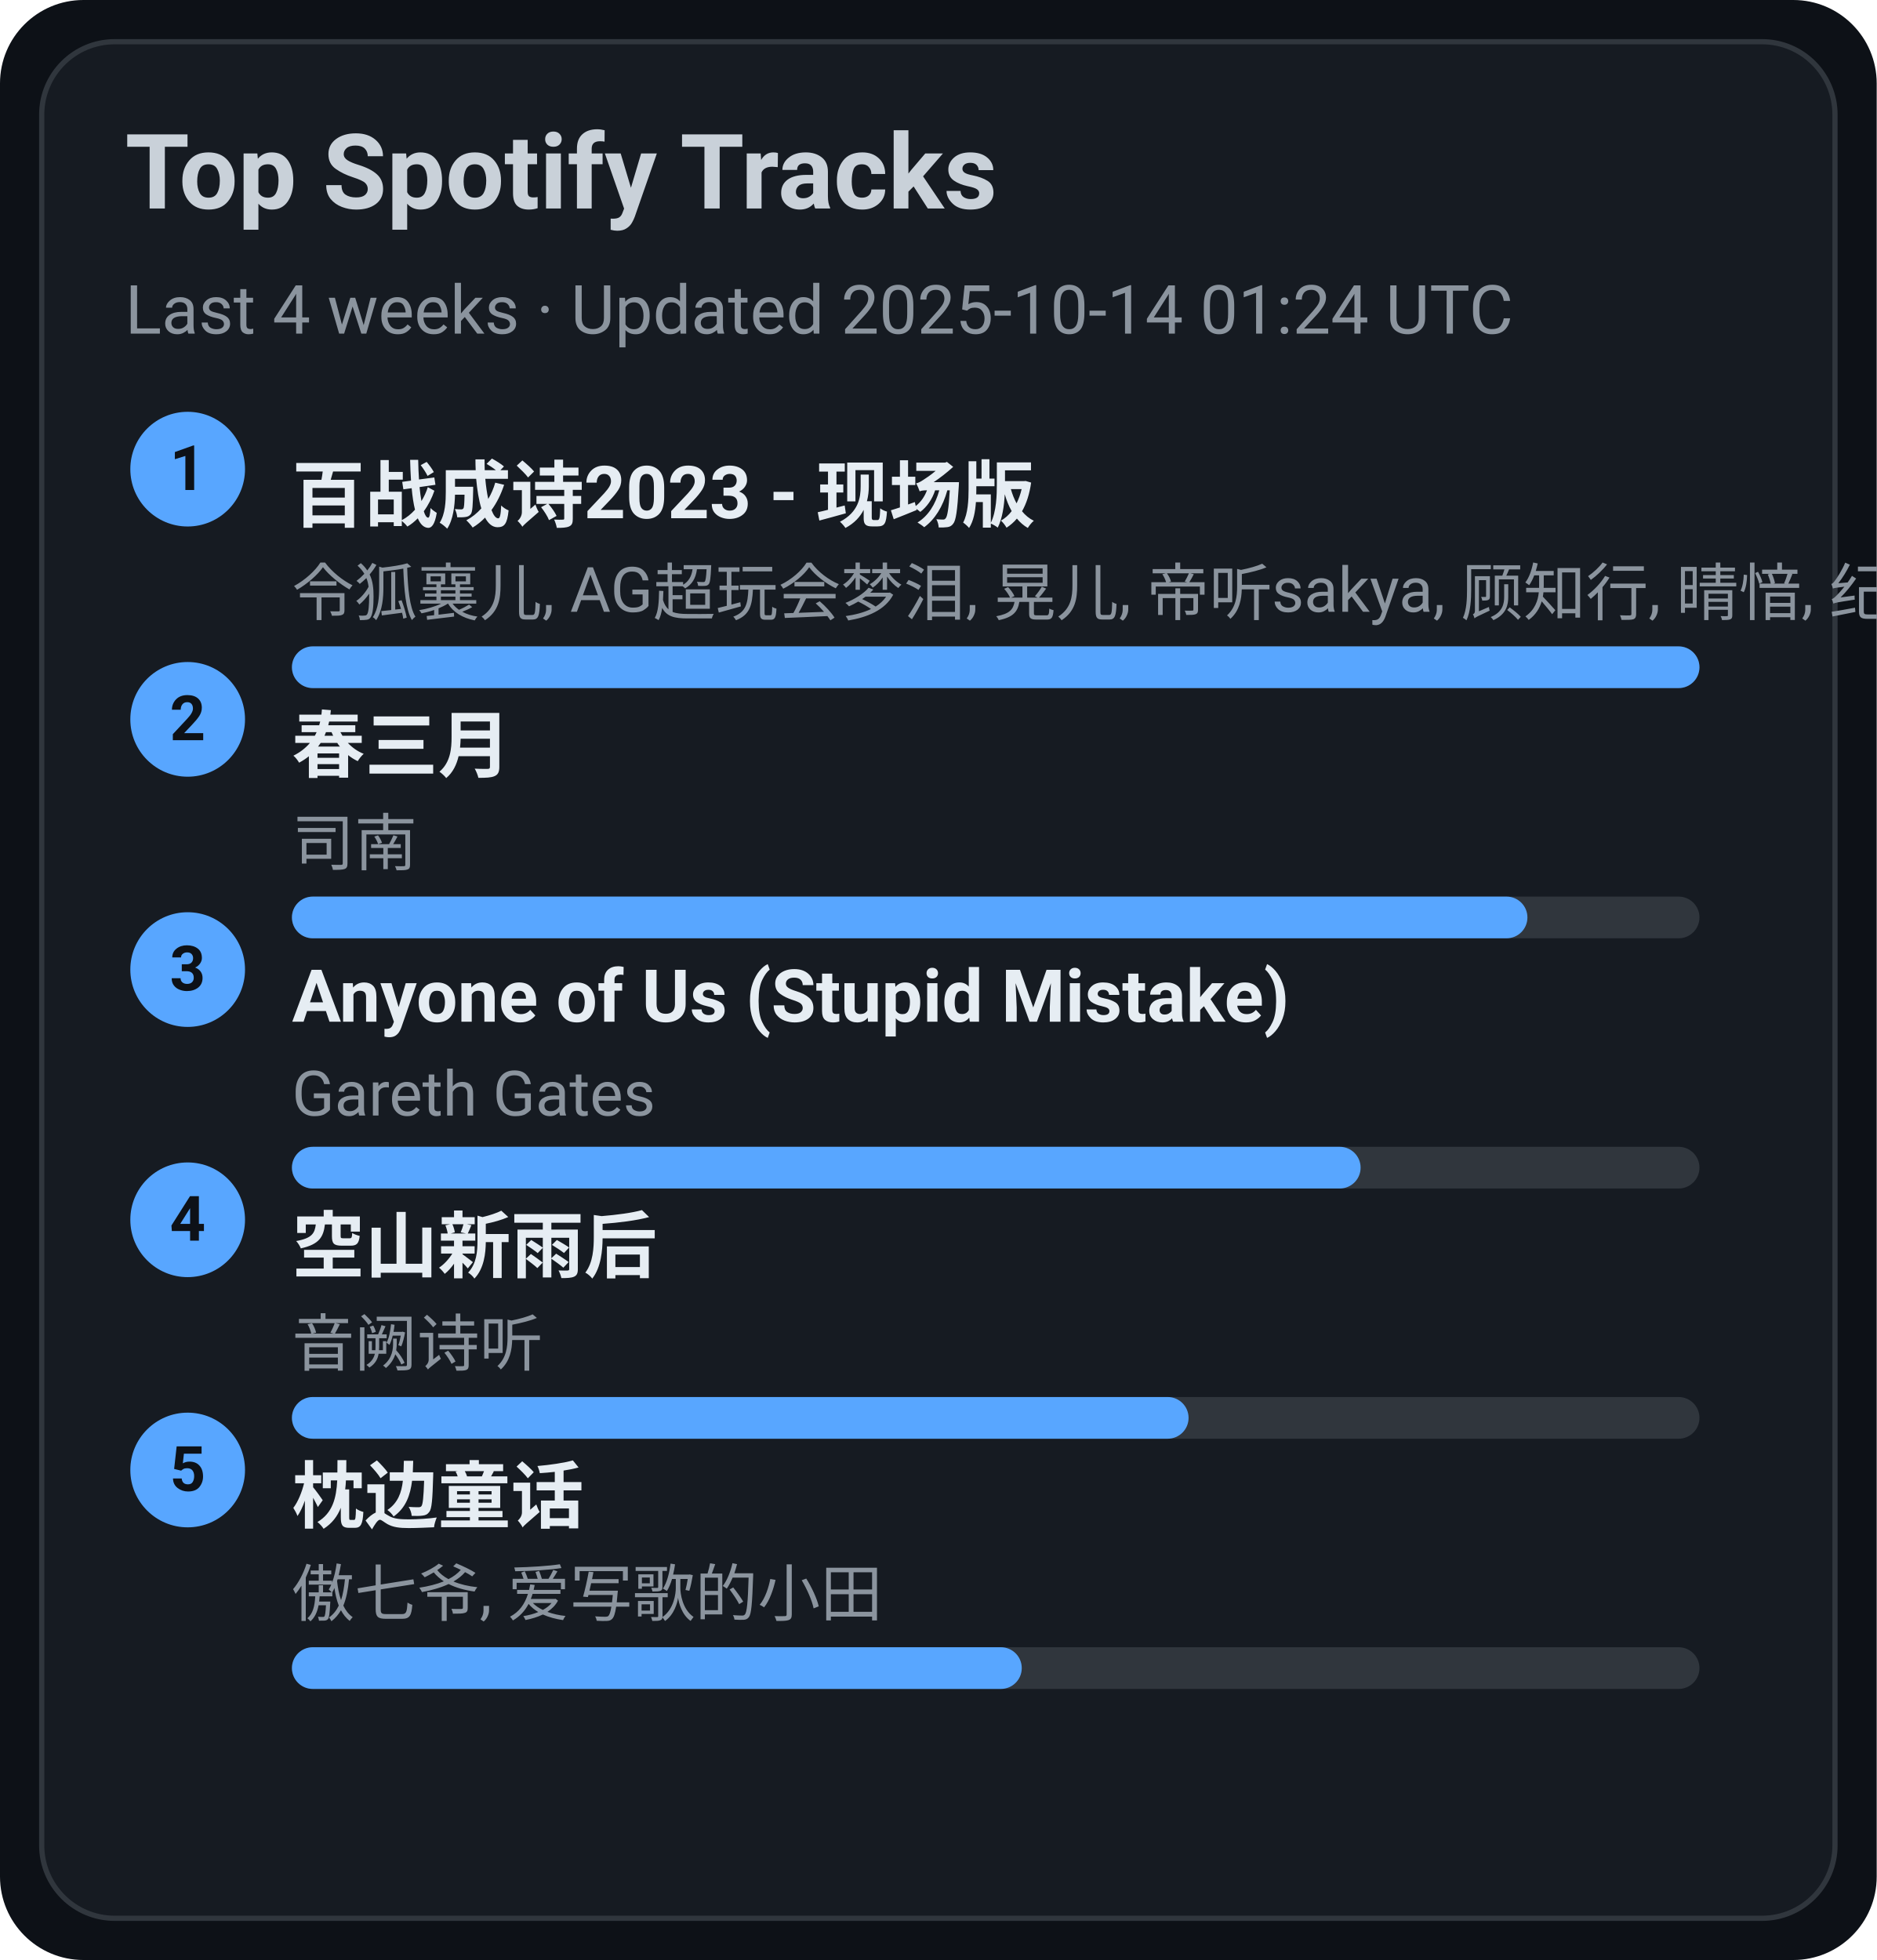
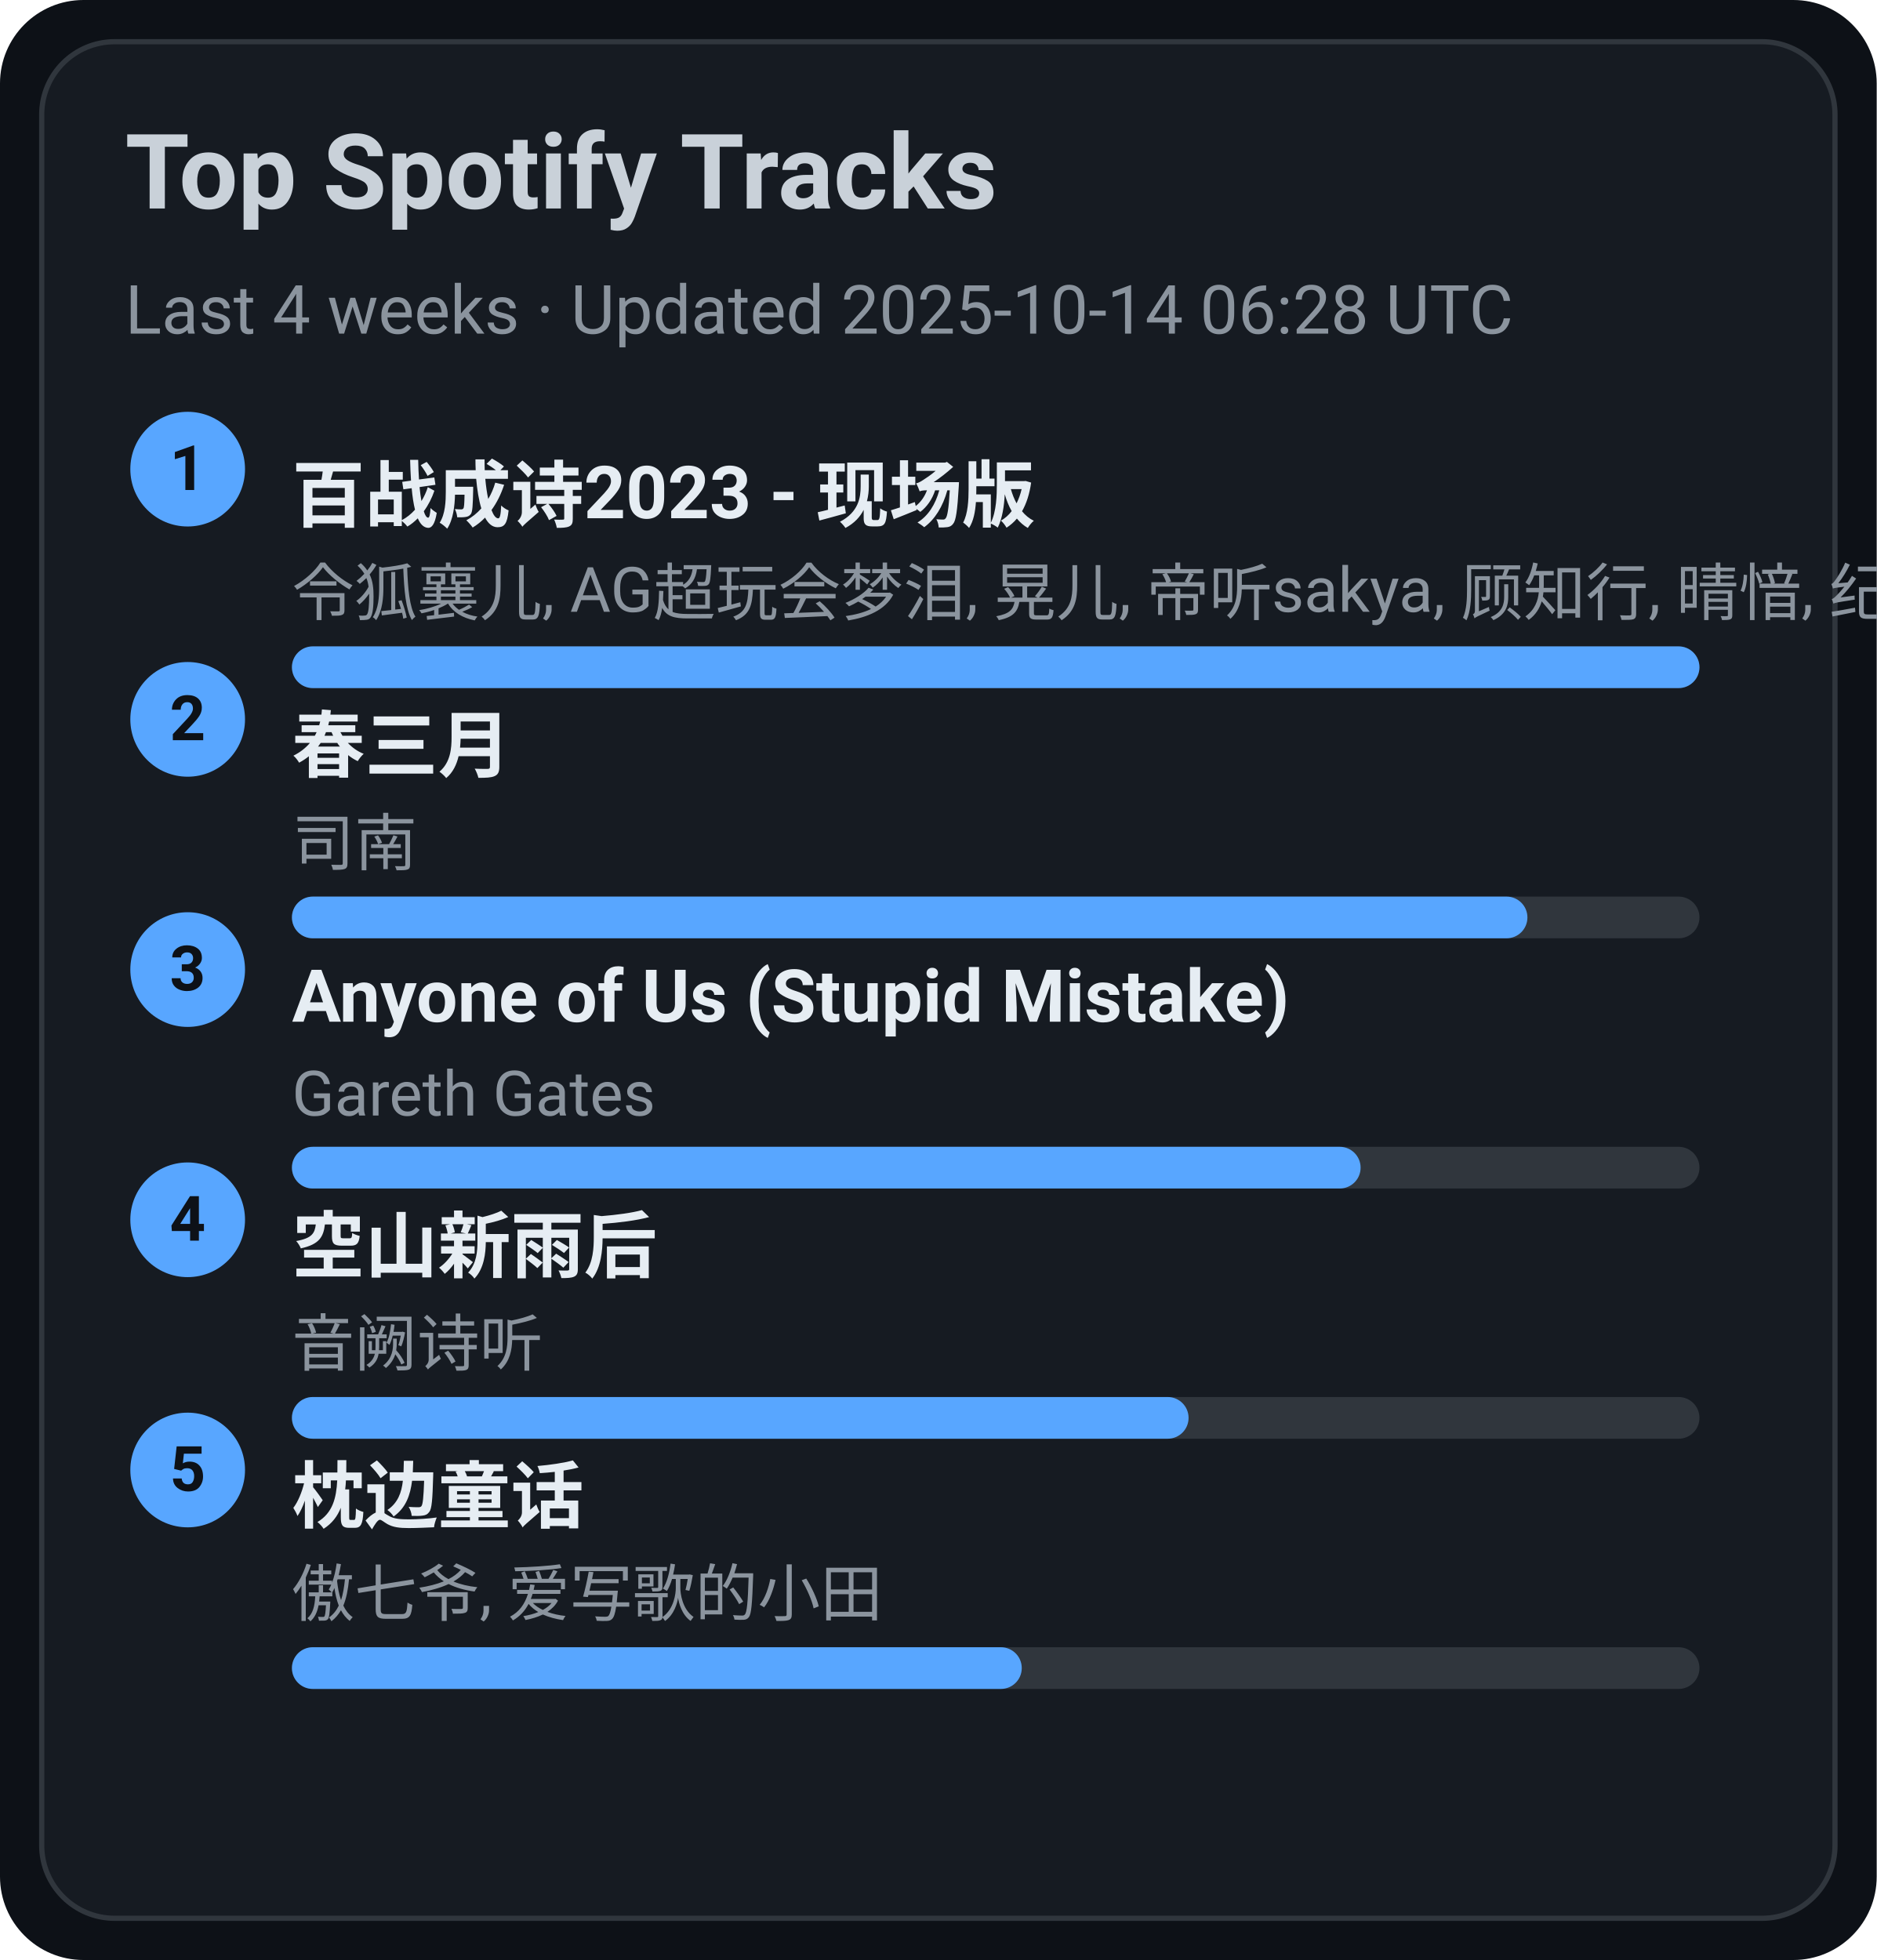
<svg xmlns="http://www.w3.org/2000/svg" width="360" height="376" viewBox="0 0 360 376">
  <style>text{font-family:-apple-system,BlinkMacSystemFont,Segoe UI,Roboto,Ubuntu,Helvetica Neue,Arial,Noto Sans,sans-serif}</style>
  <rect width="360" height="376" rx="16" fill="#0d1117" />
  <rect x="8" y="8" width="344" height="360" rx="14" fill="#161b22" stroke="#30363d" />
  <text x="24" y="40" font-size="20" fill="#c9d1d9" font-weight="600">Top Spotify Tracks</text>
-   <text x="24" y="64" font-size="13" fill="#8b949e">Last 4 weeks · Updated 2025-10-14 01:24 UTC</text>
+   <text x="24" y="64" font-size="13" fill="#8b949e">Last 4 weeks · Updated 2025-10-14 06:28 UTC</text>
  <circle cx="36" cy="90" r="11" fill="#58a6ff" />
  <text x="36" y="94" text-anchor="middle" font-size="12" fill="#0d1117" font-weight="700">1</text>
  <a href="https://open.spotify.com/track/2gttnS8fWnDwziLFt2TLEi" target="_blank" rel="noopener noreferrer">
    <text x="56" y="100" font-size="14" fill="#e6edf3" font-weight="600">百战成诗2023 - 现场版</text>
  </a>
  <text x="56" y="118" font-size="12" fill="#8b949e">令狐襄儿, AG超玩会梦泪, 晃儿, 帝听sakya, 顾知行, 晴愔, 纪粹希, 于冬然, 呦猫UNEKO</text>
  <rect x="56" y="124" width="270" height="8" rx="4" fill="#30363d" />
  <rect x="56" y="124" width="270" height="8" rx="4" fill="#58a6ff" />
  <circle cx="36" cy="138" r="11" fill="#58a6ff" />
  <text x="36" y="142" text-anchor="middle" font-size="12" fill="#0d1117" font-weight="700">2</text>
  <a href="https://open.spotify.com/track/5A9BOP4WTk2UayDlMb8w98" target="_blank" rel="noopener noreferrer">
    <text x="56" y="148" font-size="14" fill="#e6edf3" font-weight="600">春三月</text>
  </a>
  <text x="56" y="166" font-size="12" fill="#8b949e">司南</text>
  <rect x="56" y="172" width="270" height="8" rx="4" fill="#30363d" />
  <rect x="56" y="172" width="237" height="8" rx="4" fill="#58a6ff" />
  <circle cx="36" cy="186" r="11" fill="#58a6ff" />
  <text x="36" y="190" text-anchor="middle" font-size="12" fill="#0d1117" font-weight="700">3</text>
  <a href="https://open.spotify.com/track/7KZo8AI9F3Vnn3FXEYBL9f" target="_blank" rel="noopener noreferrer">
    <text x="56" y="196" font-size="14" fill="#e6edf3" font-weight="600">Anyone of Us (Stupid Mistake)</text>
  </a>
  <text x="56" y="214" font-size="12" fill="#8b949e">Gareth Gates</text>
  <rect x="56" y="220" width="270" height="8" rx="4" fill="#30363d" />
  <rect x="56" y="220" width="205" height="8" rx="4" fill="#58a6ff" />
  <circle cx="36" cy="234" r="11" fill="#58a6ff" />
  <text x="36" y="238" text-anchor="middle" font-size="12" fill="#0d1117" font-weight="700">4</text>
  <a href="https://open.spotify.com/track/7c1D58U8AIVOGlYzh5U6sk" target="_blank" rel="noopener noreferrer">
    <text x="56" y="244" font-size="14" fill="#e6edf3" font-weight="600">空山新雨后</text>
  </a>
  <text x="56" y="262" font-size="12" fill="#8b949e">音阙诗听</text>
  <rect x="56" y="268" width="270" height="8" rx="4" fill="#30363d" />
  <rect x="56" y="268" width="172" height="8" rx="4" fill="#58a6ff" />
  <circle cx="36" cy="282" r="11" fill="#58a6ff" />
  <text x="36" y="286" text-anchor="middle" font-size="12" fill="#0d1117" font-weight="700">5</text>
  <a href="https://open.spotify.com/track/3I8tlHNA9NM8dL0B23xGIY" target="_blank" rel="noopener noreferrer">
    <text x="56" y="292" font-size="14" fill="#e6edf3" font-weight="600">枕边童话</text>
  </a>
  <text x="56" y="310" font-size="12" fill="#8b949e">傲七爷, 爱写歌的小田</text>
  <rect x="56" y="316" width="270" height="8" rx="4" fill="#30363d" />
  <rect x="56" y="316" width="140" height="8" rx="4" fill="#58a6ff" />
</svg>
